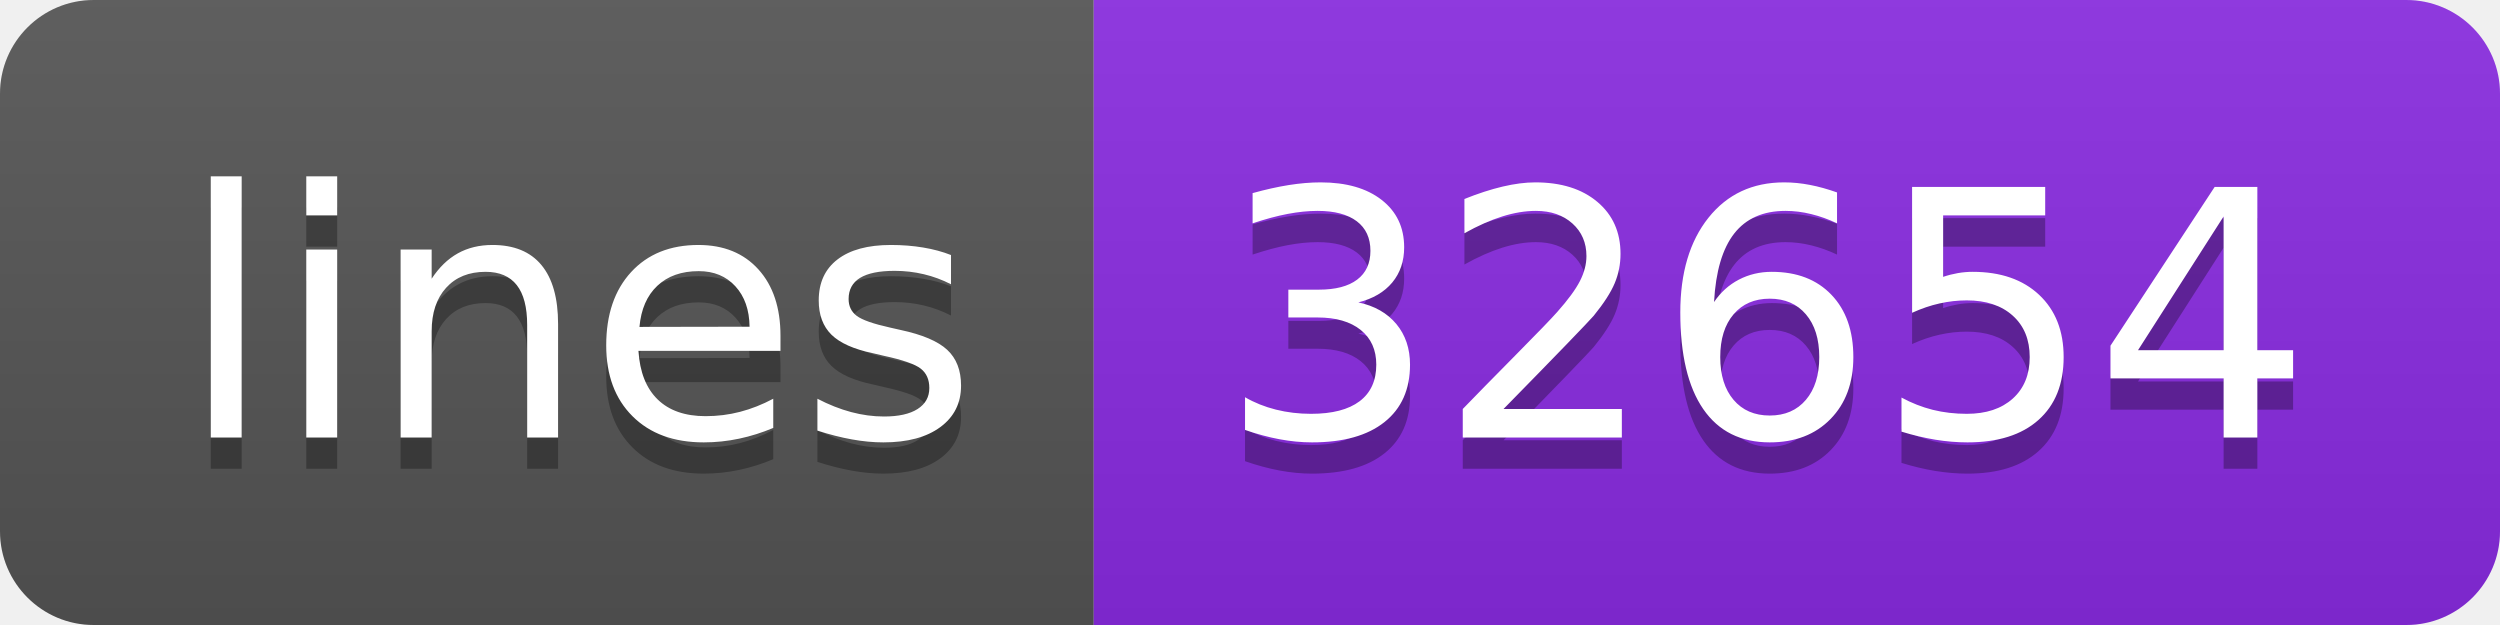
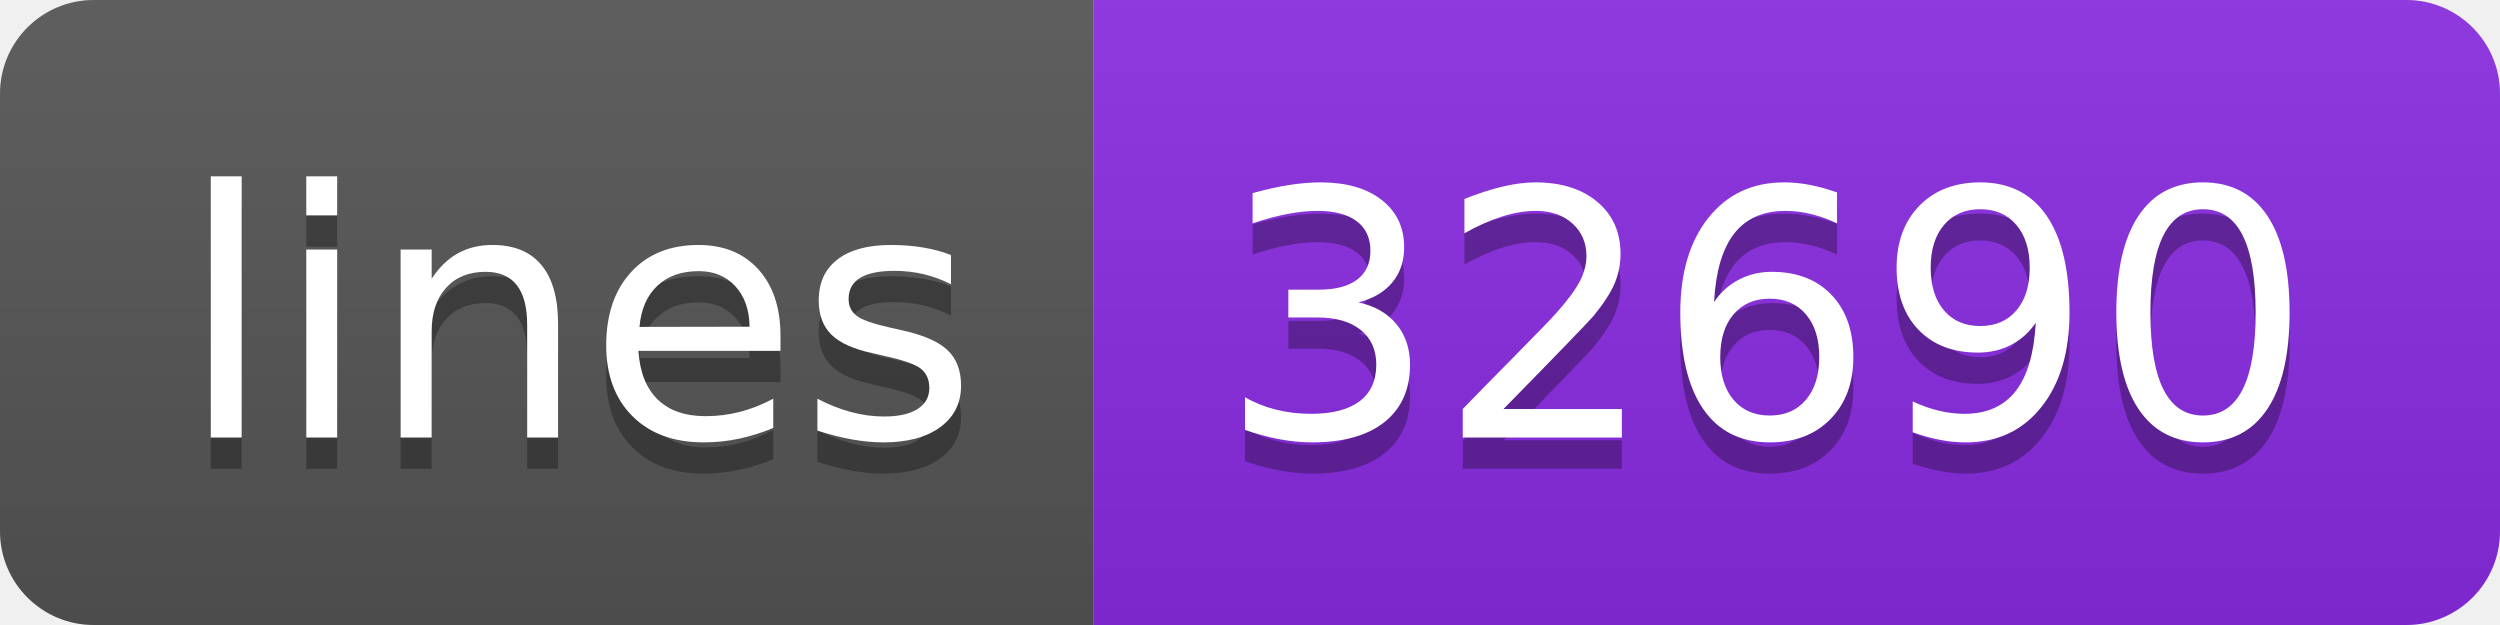
- <svg xmlns="http://www.w3.org/2000/svg" width="80" height="20" role="img" aria-label="lines: 32654">
+ <svg xmlns="http://www.w3.org/2000/svg" width="80" height="20" role="img" aria-label="lines: 32690">
  <linearGradient id="s" x2="0" y2="100%">
    <stop offset="0" stop-color="#bbb" stop-opacity=".1" />
    <stop offset="1" stop-opacity=".1" />
  </linearGradient>
  <clipPath id="r">
    <rect width="80" height="20" rx="3" fill="#fff" />
  </clipPath>
  <g clip-path="url(#r)">
    <rect width="35" height="20" fill="#555" />
    <rect x="35" width="45" height="20" fill="blueviolet" />
    <rect width="80" height="20" fill="url(#s)" />
  </g>
  <g fill="#fff" text-anchor="middle" font-family="Verdana,Geneva,DejaVu Sans,sans-serif" text-rendering="geometricPrecision" font-size="110">
    <text aria-hidden="true" x="185" y="150" fill="#010101" fill-opacity=".3" transform="scale(.1)" textLength="250">lines</text>
    <text x="185" y="140" transform="scale(.1)" fill="#fff" textLength="250">lines</text>
-     <text aria-hidden="true" x="565" y="150" fill="#010101" fill-opacity=".3" transform="scale(.1)" textLength="350">32654</text>
-     <text x="565" y="140" transform="scale(.1)" fill="#fff" textLength="350">32654</text>
+     <text aria-hidden="true" x="565" y="150" fill="#010101" fill-opacity=".3" transform="scale(.1)" textLength="350">32690</text>
+     <text x="565" y="140" transform="scale(.1)" fill="#fff" textLength="350">32690</text>
  </g>
</svg>
